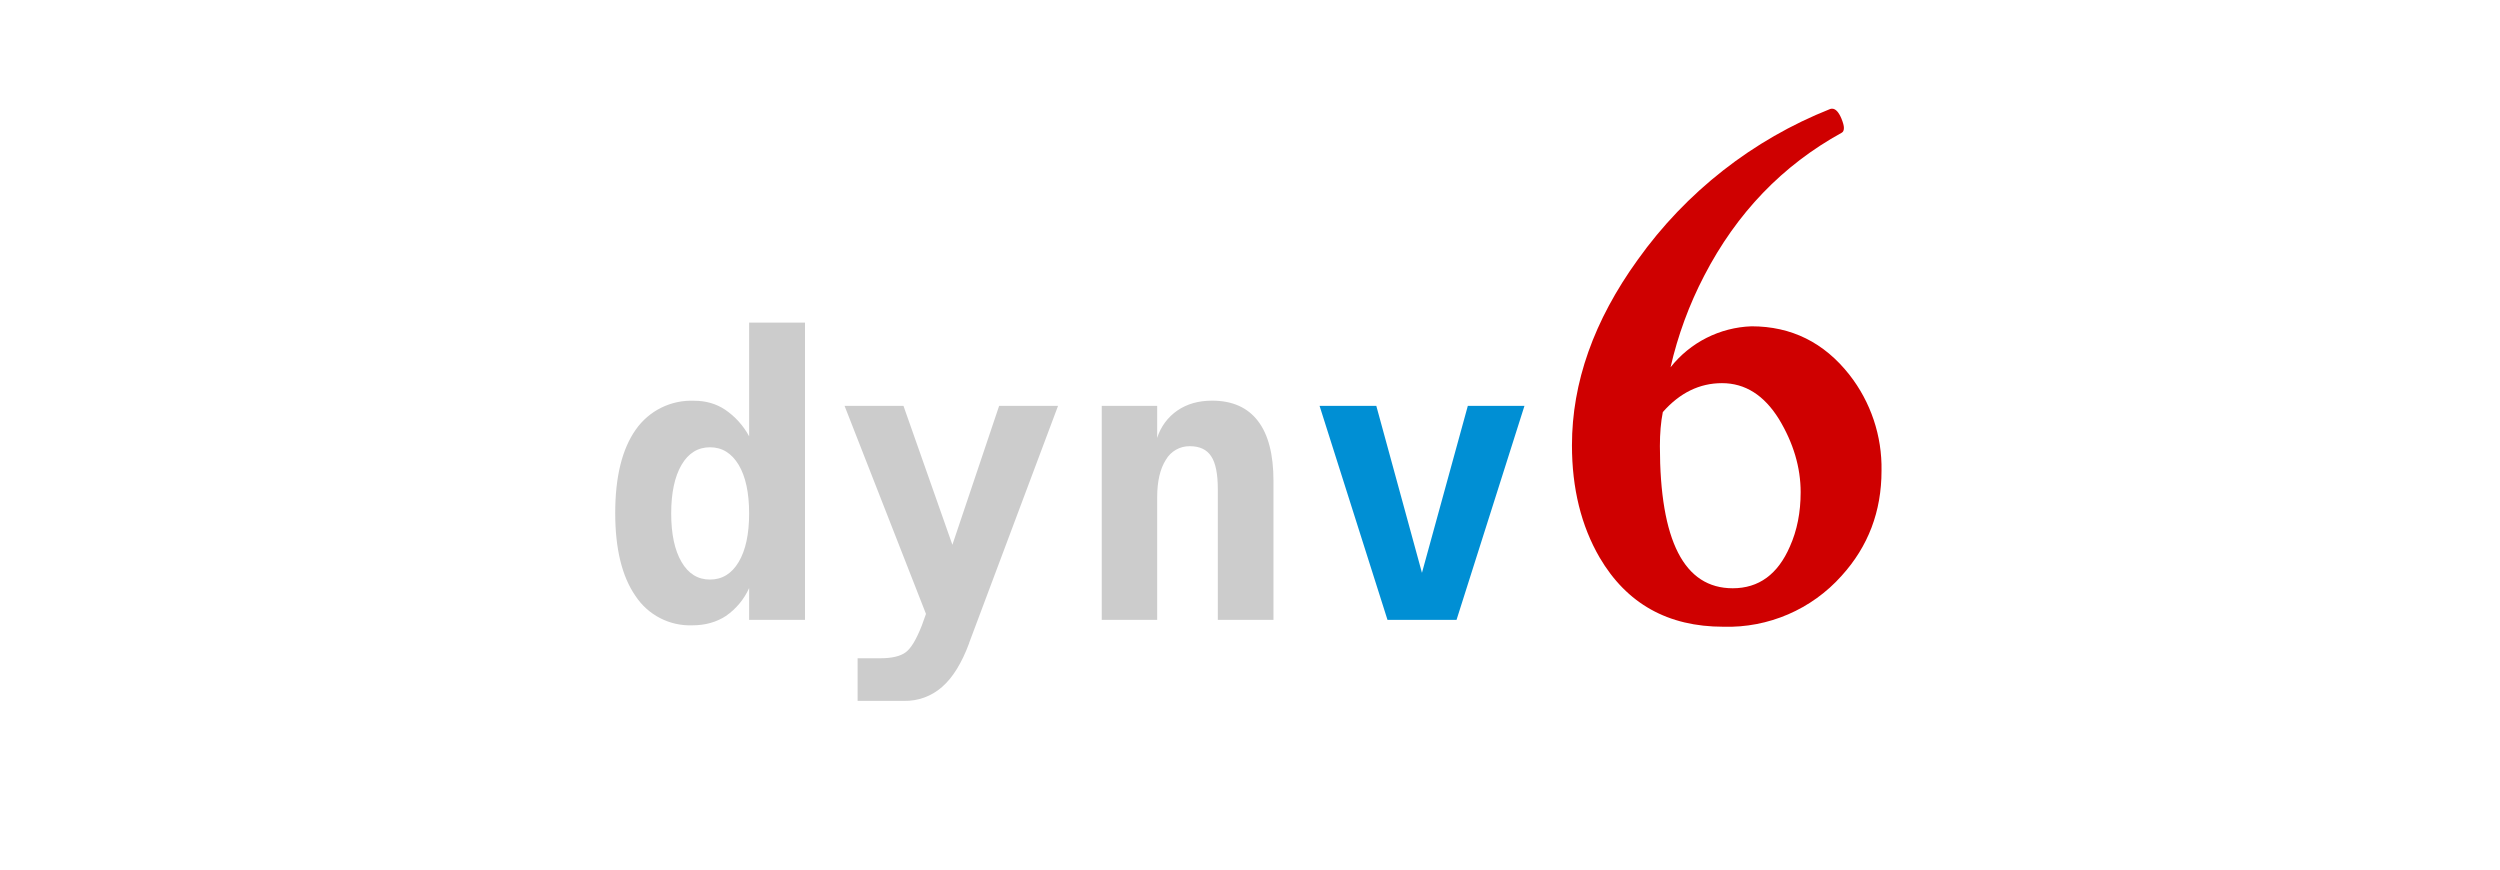
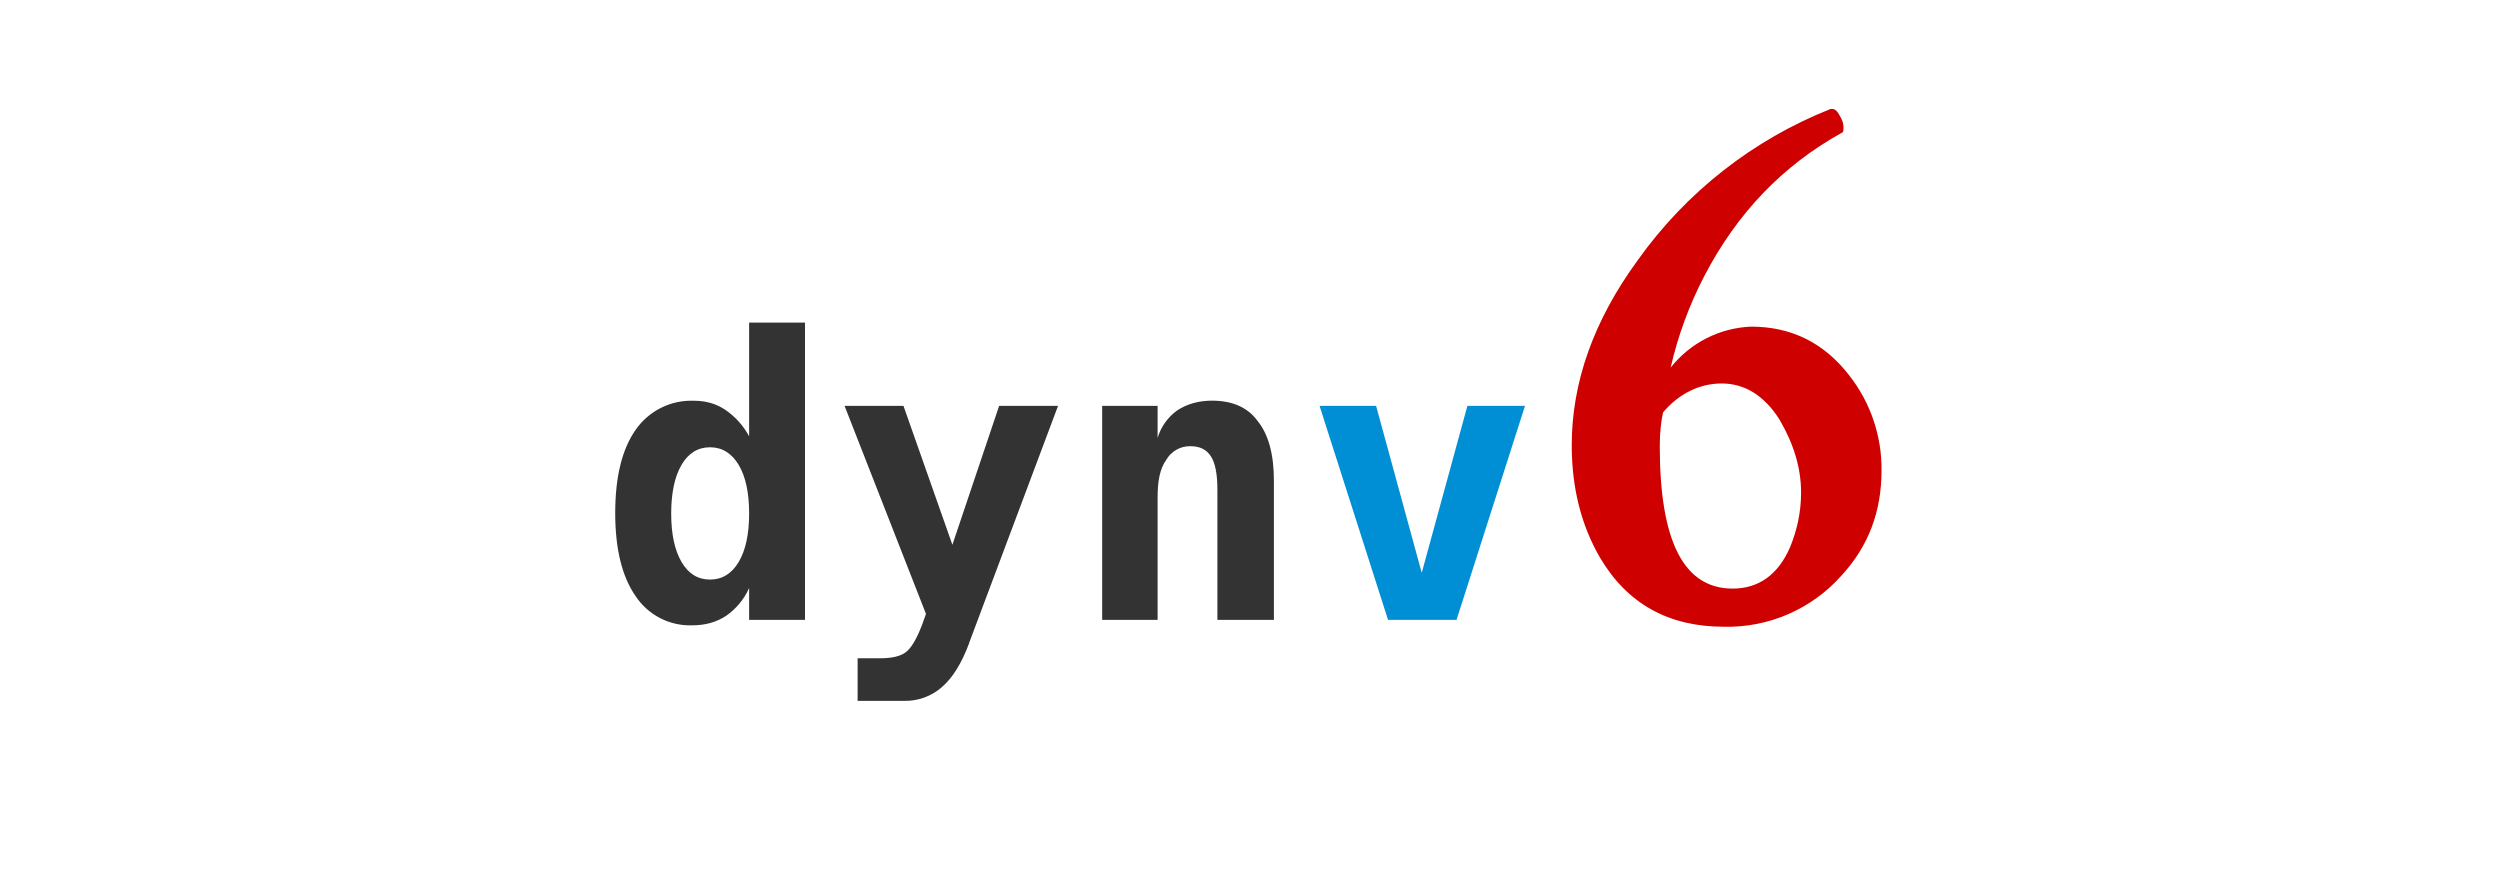
- <svg xmlns="http://www.w3.org/2000/svg" width="230" height="80">
-   <g transform="translate(56.6 10)">
-     <path fill="#cf0000" d="M116.5 33.31c0 3.74-1.22 6.96-3.67 9.66a14.02 14.02 0 01-10.88 4.69c-5.1 0-8.89-2.12-11.38-6.36-1.7-2.92-2.55-6.37-2.55-10.33 0-5.78 2.01-11.47 6.05-17.07A39.73 39.73 0 01111.77.03a.56.56 0 01.18-.03c.32 0 .6.3.85.88.16.39.24.68.24.89 0 .22-.07.37-.2.44-5.45 3-9.66 7.38-12.65 13.15a35.3 35.3 0 00-3.1 8.43 9.94 9.94 0 017.45-3.77c3.67 0 6.67 1.49 9 4.45a13.91 13.91 0 012.96 8.84m-7.44 1.97c0-2.28-.67-4.53-2-6.73-1.37-2.2-3.11-3.3-5.24-3.3-2.06 0-3.88.89-5.44 2.66-.18.9-.27 1.95-.27 3.13 0 8.72 2.23 13.08 6.7 13.08 2.4 0 4.15-1.28 5.26-3.84.66-1.47.99-3.14.99-5" />
-     <path fill="#cccccc" d="M12.32 30.14V19.68h5.14v27.35h-5.14V44.1a6.19 6.19 0 01-2.14 2.57c-.87.57-1.9.86-3.08.86a6 6 0 01-5.24-2.71C.62 43.03 0 40.48 0 37.2c0-3.33.63-5.88 1.88-7.66a6.23 6.23 0 015.4-2.67c1.05 0 2 .27 2.83.82a6.96 6.96 0 012.21 2.45m-7.17 7.1c0 1.9.32 3.38.95 4.46.63 1.08 1.5 1.62 2.62 1.62 1.11 0 2-.54 2.64-1.62.64-1.08.96-2.56.96-4.46s-.32-3.39-.96-4.47c-.65-1.08-1.53-1.62-2.64-1.62s-1.99.54-2.62 1.62c-.63 1.08-.95 2.57-.95 4.47M32.57 49.15c-.69 1.86-1.52 3.2-2.5 4.05a5.1 5.1 0 01-3.5 1.28H22.3v-3.92h2.09c1.05 0 1.83-.18 2.32-.54.5-.36.99-1.18 1.5-2.48l.38-1.06-7.49-19.14h5.42l4.5 12.78 4.3-12.78h5.42l-8.18 21.81M60.56 34.25v12.78h-5.12v-12c0-1.42-.2-2.44-.61-3.05-.4-.62-1.06-.93-1.97-.93a2.5 2.5 0 00-2.2 1.25c-.53.83-.8 1.98-.8 3.46v11.27h-5.1V27.34h5.1v2.95a4.79 4.79 0 011.87-2.53c.88-.6 1.94-.9 3.18-.9 1.87 0 3.27.63 4.22 1.87.95 1.23 1.43 3.07 1.43 5.52" />
-     <path fill="#008fd4" d="M83.65 27.34L77.4 47.03h-6.35L64.8 27.34h5.22l4.2 15.36 4.22-15.36h5.22" />
-   </g>
+ <svg xmlns="http://www.w3.org/2000/svg" width="230" height="80" version="1.1" id="svg10">
+   <defs id="defs14" />
+   <path style="fill:#cf0000" id="path2" d="m 173.1,43.31 c 0,3.74 -1.2,6.96 -3.7,9.66 a 14.02,14.02 0 0 1 -10.8,4.69 c -5.1,0 -8.9,-2.12 -11.4,-6.36 -1.7,-2.92 -2.6,-6.37 -2.6,-10.33 0,-5.78 2,-11.47 6.1,-17.07 a 39.73,39.73 0 0 1 17.7,-13.87 0.56,0.56 0 0 1 0.2,-0 c 0.3,0 0.5,0.3 0.8,0.88 0.2,0.39 0.2,0.68 0.2,0.89 0,0.22 0,0.37 -0.2,0.44 -5.4,3 -9.6,7.38 -12.6,13.15 a 35.3,35.3 0 0 0 -3.1,8.43 9.94,9.94 0 0 1 7.4,-3.77 c 3.7,0 6.7,1.49 9,4.45 a 13.91,13.91 0 0 1 3,8.84 m -7.4,1.97 c 0,-2.28 -0.7,-4.53 -2,-6.73 -1.4,-2.2 -3.2,-3.3 -5.3,-3.3 -2,0 -3.9,0.89 -5.4,2.66 -0.2,0.9 -0.3,1.95 -0.3,3.13 0,8.72 2.2,13.08 6.7,13.08 2.4,0 4.2,-1.28 5.3,-3.84 0.6,-1.47 1,-3.14 1,-5" />
+   <path style="fill:#333333;fill-opacity:1" id="path4" d="M 68.92,40.14 V 29.68 h 5.14 V 57.03 H 68.92 V 54.1 a 6.19,6.19 0 0 1 -2.14,2.57 c -0.87,0.57 -1.9,0.86 -3.08,0.86 A 6,6 0 0 1 58.46,54.82 C 57.22,53.03 56.6,50.48 56.6,47.2 c 0,-3.33 0.63,-5.88 1.88,-7.66 a 6.23,6.23 0 0 1 5.4,-2.67 c 1.05,0 2,0.27 2.83,0.82 a 6.96,6.96 0 0 1 2.21,2.45 m -7.17,7.1 c 0,1.9 0.32,3.38 0.95,4.46 0.63,1.08 1.5,1.62 2.62,1.62 1.11,0 2,-0.54 2.64,-1.62 0.64,-1.08 0.96,-2.56 0.96,-4.46 0,-1.9 -0.32,-3.39 -0.96,-4.47 -0.65,-1.08 -1.53,-1.62 -2.64,-1.62 -1.11,0 -1.99,0.54 -2.62,1.62 -0.63,1.08 -0.95,2.57 -0.95,4.47 m 27.42,11.91 c -0.69,1.86 -1.52,3.2 -2.5,4.05 a 5.1,5.1 0 0 1 -3.5,1.28 H 78.9 v -3.92 h 2.09 c 1.05,0 1.83,-0.18 2.32,-0.54 0.5,-0.36 0.99,-1.18 1.5,-2.48 L 85.19,56.48 77.7,37.34 h 5.42 l 4.5,12.78 4.3,-12.78 h 5.42 L 89.16,59.15 M 117.2,44.25 V 57.03 H 112 v -12 c 0,-1.42 -0.2,-2.44 -0.6,-3.05 -0.4,-0.62 -1,-0.93 -1.9,-0.93 a 2.5,2.5 0 0 0 -2.2,1.25 c -0.6,0.83 -0.8,1.98 -0.8,3.46 v 11.27 h -5.1 V 37.34 h 5.1 v 2.95 a 4.79,4.79 0 0 1 1.8,-2.53 c 0.9,-0.6 2,-0.9 3.2,-0.9 1.9,0 3.3,0.63 4.2,1.87 1,1.23 1.5,3.07 1.5,5.52" />
+   <path style="fill:#008fd4" id="path6" d="M 140.3,37.34 134,57.03 h -6.3 l -6.3,-19.69 h 5.2 l 4.2,15.36 4.2,-15.36 h 5.3" />
</svg>
